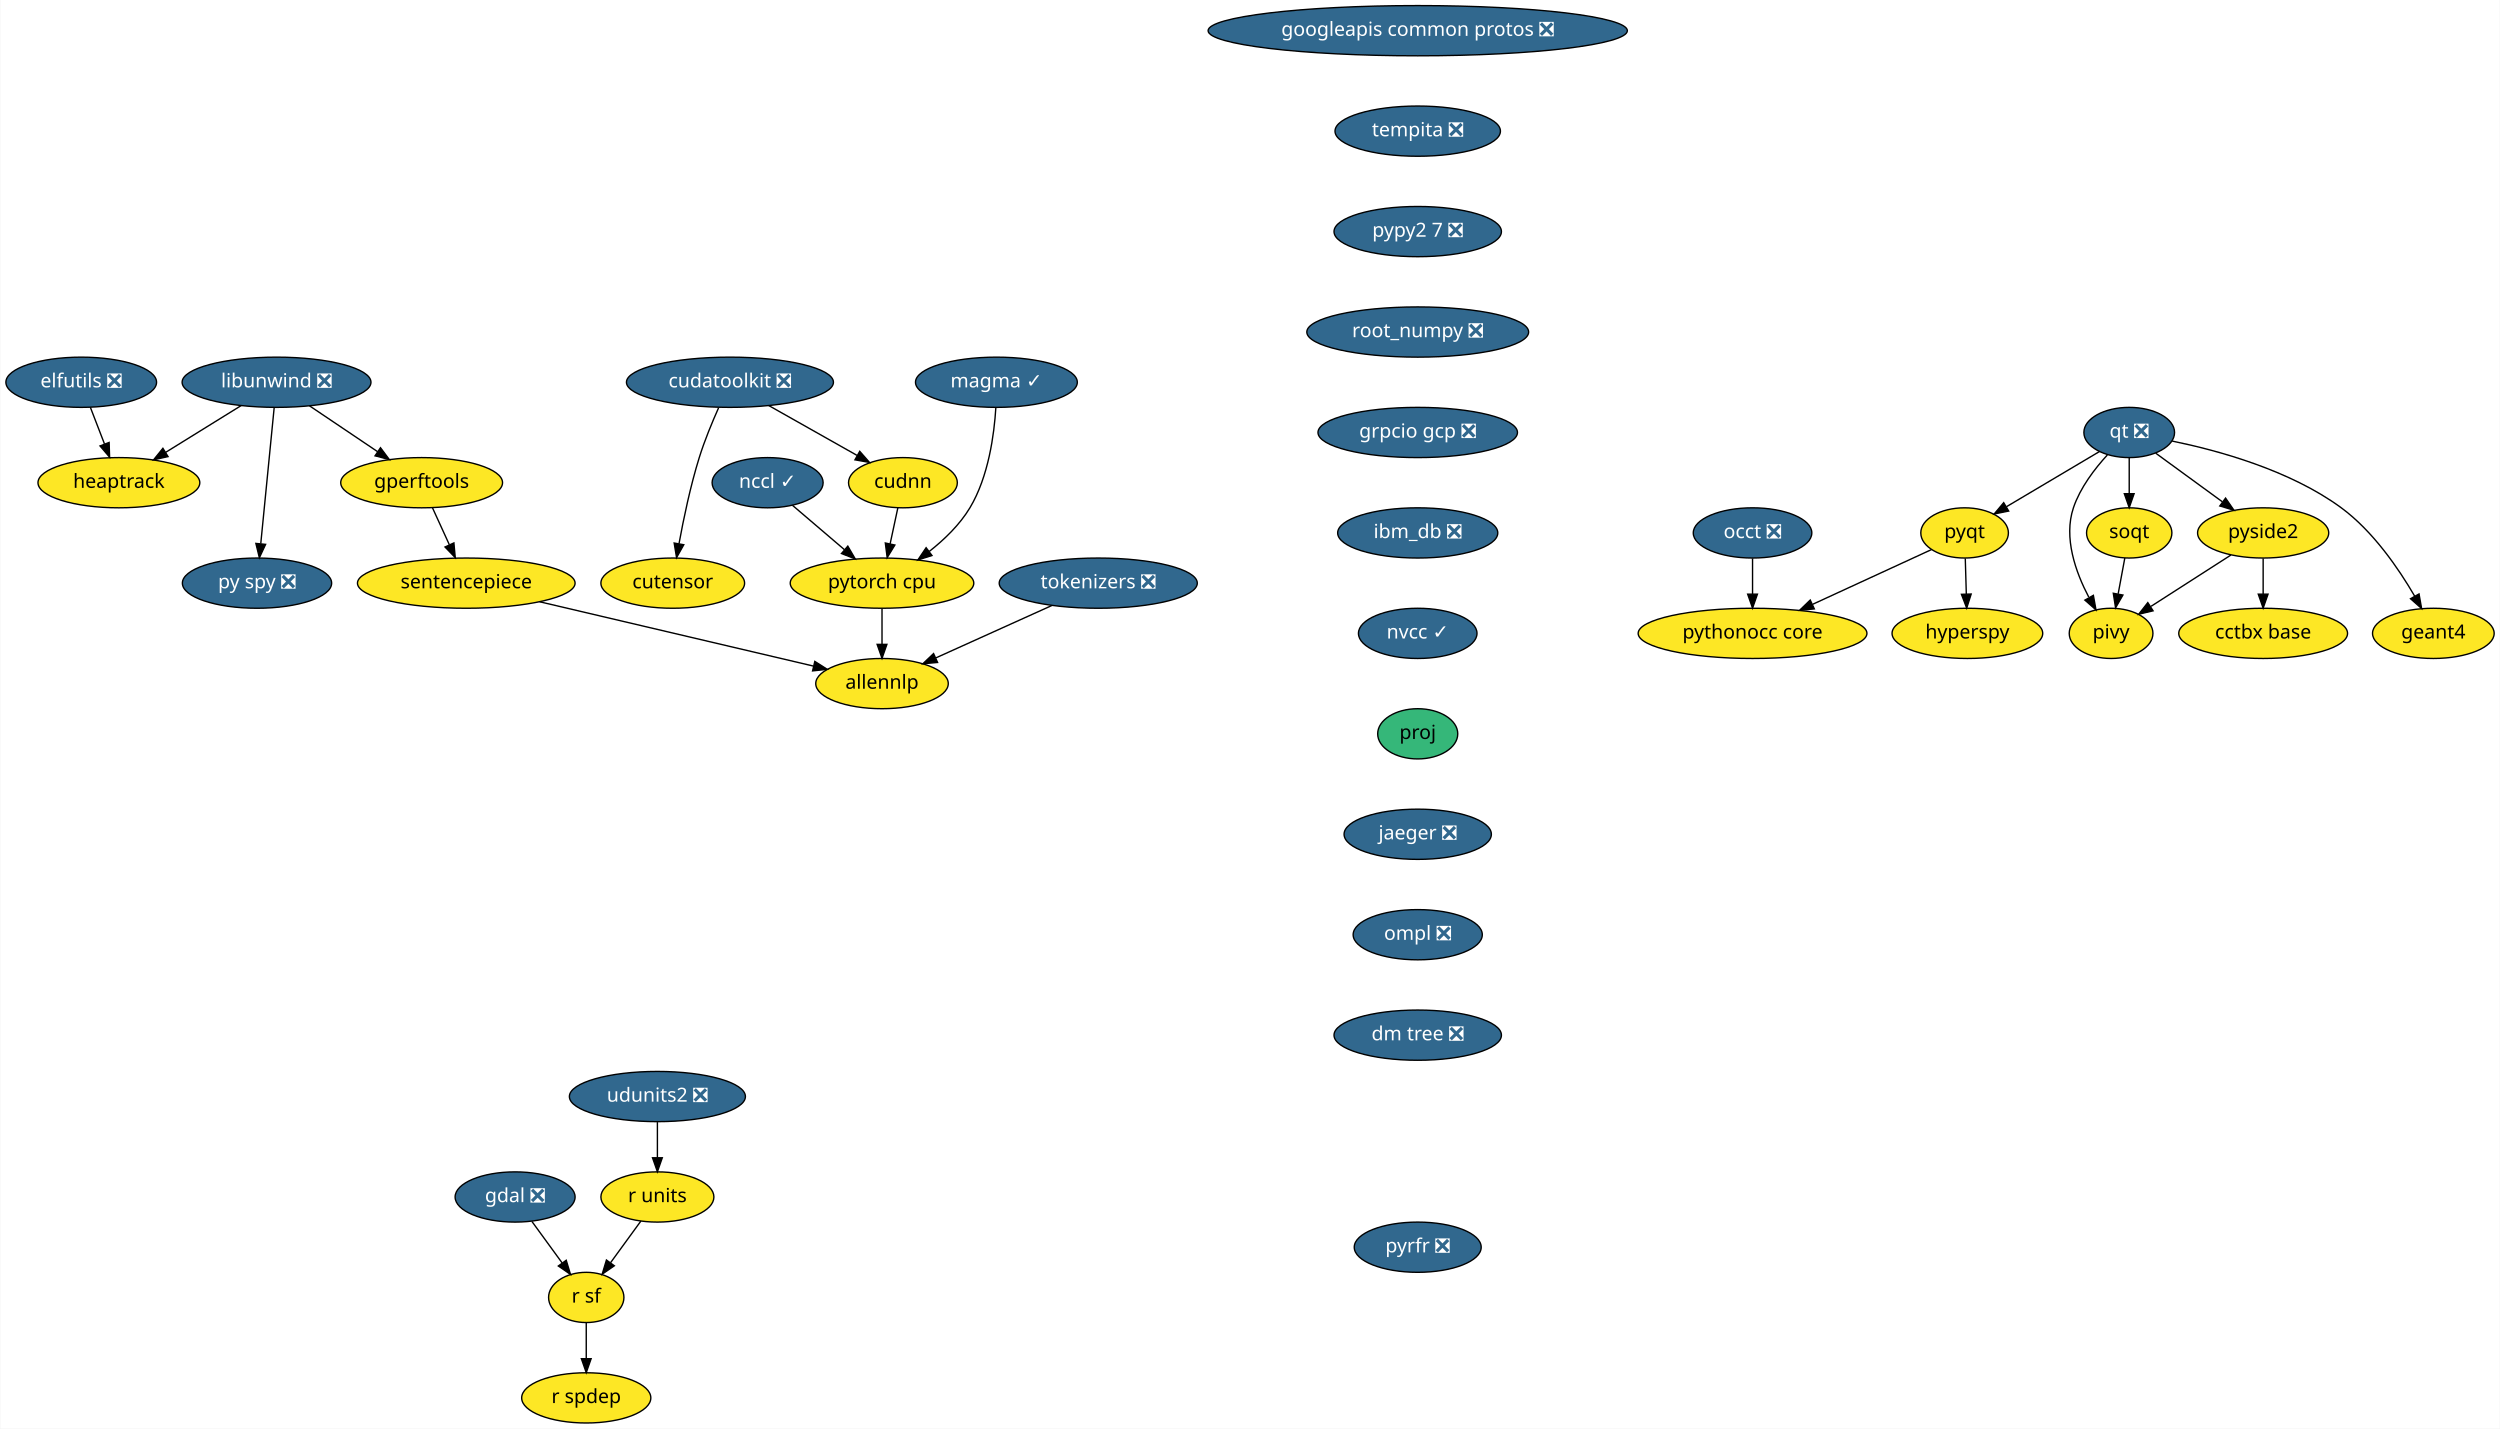
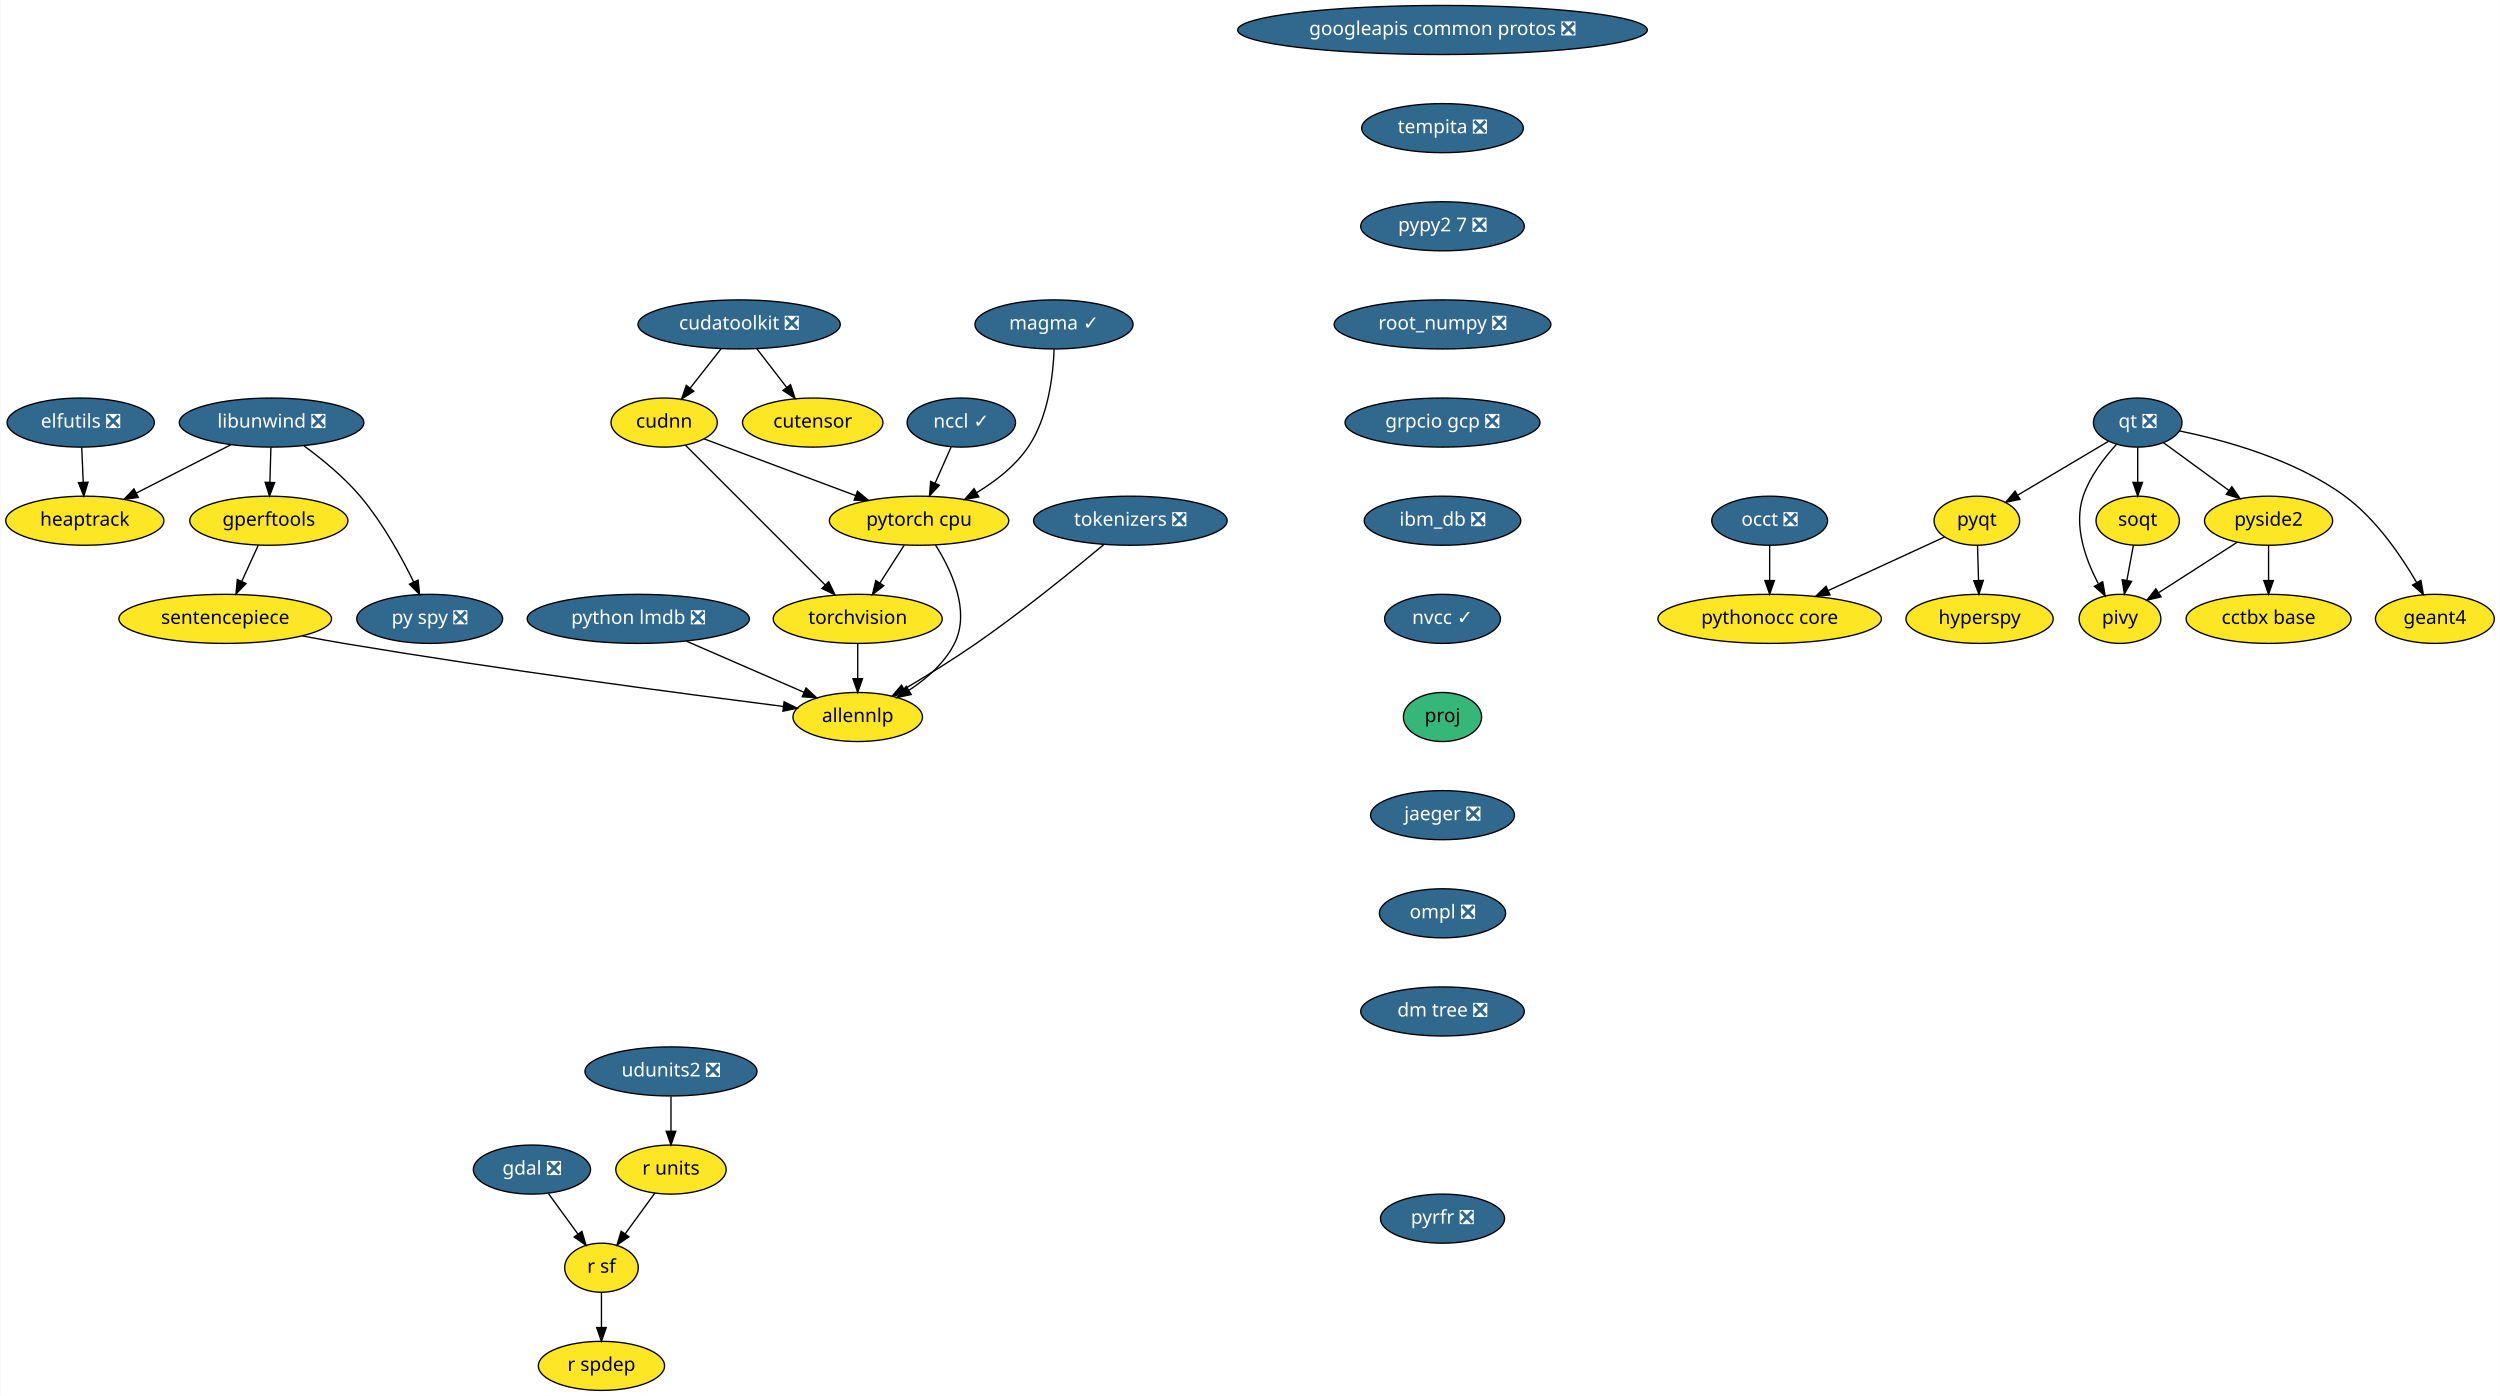
- <svg xmlns="http://www.w3.org/2000/svg" xmlns:xlink="http://www.w3.org/1999/xlink" width="1792pt" height="1024pt" viewBox="0.00 0.00 1791.55 1024.00">
+ <svg xmlns="http://www.w3.org/2000/svg" xmlns:xlink="http://www.w3.org/1999/xlink" width="1834pt" height="1024pt" viewBox="0.00 0.00 1833.55 1024.00">
  <g id="graph0" class="graph" transform="scale(1 1) rotate(0) translate(4 1020)">
-     <polygon fill="white" stroke="transparent" points="-4,4 -4,-1020 1787.55,-1020 1787.55,4 -4,4" />
+     <polygon fill="white" stroke="transparent" points="-4,4 -4,-1020 1829.55,-1020 1829.55,4 -4,4" />
    <g id="node1" class="node">
      <g id="a_node1">
        <a xlink:href="https://github.com/conda-forge/elfutils-feedstock/pull/20" xlink:title="elfutils ❎">
-           <ellipse fill="#31688e" stroke="black" cx="54" cy="-746" rx="54" ry="18" />
-           <text text-anchor="middle" x="54" y="-742.3" font-family="Times-Roman" font-size="14.00" fill="white">elfutils ❎</text>
+           <ellipse fill="#31688e" stroke="black" cx="55" cy="-710" rx="54" ry="18" />
+           <text text-anchor="middle" x="55" y="-706.3" font-family="Times-Roman" font-size="14.00" fill="white">elfutils ❎</text>
        </a>
      </g>
    </g>
    <g id="node2" class="node">
      <g id="a_node2">
        <a xlink:href="https://github.com/conda-forge/heaptrack-feedstock" xlink:title="heaptrack">
-           <ellipse fill="#fde725" stroke="black" cx="81" cy="-674" rx="58" ry="18" />
-           <text text-anchor="middle" x="81" y="-670.3" font-family="Times-Roman" font-size="14.00">heaptrack</text>
+           <ellipse fill="#fde725" stroke="black" cx="58" cy="-638" rx="58" ry="18" />
+           <text text-anchor="middle" x="58" y="-634.3" font-family="Times-Roman" font-size="14.00">heaptrack</text>
        </a>
      </g>
    </g>
    <g id="edge1" class="edge">
-       <path fill="none" stroke="black" d="M60.54,-728.05C63.57,-720.18 67.26,-710.62 70.67,-701.79" />
-       <polygon fill="black" stroke="black" points="74,-702.86 74.34,-692.28 67.47,-700.35 74,-702.86" />
+       <path fill="none" stroke="black" d="M55.74,-691.7C56.07,-683.98 56.47,-674.71 56.84,-666.11" />
+       <polygon fill="black" stroke="black" points="60.34,-666.25 57.27,-656.1 53.34,-665.95 60.34,-666.25" />
    </g>
    <g id="node3" class="node">
      <g id="a_node3">
        <a xlink:href="https://github.com/conda-forge/gdal-feedstock/pull/466" xlink:title="gdal ❎">
-           <ellipse fill="#31688e" stroke="black" cx="365" cy="-162" rx="43" ry="18" />
-           <text text-anchor="middle" x="365" y="-158.3" font-family="Times-Roman" font-size="14.00" fill="white">gdal ❎</text>
+           <ellipse fill="#31688e" stroke="black" cx="386" cy="-162" rx="43" ry="18" />
+           <text text-anchor="middle" x="386" y="-158.3" font-family="Times-Roman" font-size="14.00" fill="white">gdal ❎</text>
        </a>
      </g>
    </g>
    <g id="node4" class="node">
      <g id="a_node4">
        <a xlink:href="https://github.com/conda-forge/r-sf-feedstock" xlink:title="r sf">
-           <ellipse fill="#fde725" stroke="black" cx="416" cy="-90" rx="27" ry="18" />
-           <text text-anchor="middle" x="416" y="-86.3" font-family="Times-Roman" font-size="14.00">r sf</text>
+           <ellipse fill="#fde725" stroke="black" cx="437" cy="-90" rx="27" ry="18" />
+           <text text-anchor="middle" x="437" y="-86.3" font-family="Times-Roman" font-size="14.00">r sf</text>
        </a>
      </g>
    </g>
    <g id="edge2" class="edge">
-       <path fill="none" stroke="black" d="M377.09,-144.41C383.56,-135.53 391.64,-124.44 398.76,-114.67" />
-       <polygon fill="black" stroke="black" points="401.64,-116.65 404.7,-106.51 395.98,-112.53 401.64,-116.65" />
+       <path fill="none" stroke="black" d="M398.09,-144.41C404.56,-135.53 412.64,-124.44 419.76,-114.67" />
+       <polygon fill="black" stroke="black" points="422.64,-116.65 425.7,-106.51 416.98,-112.53 422.64,-116.65" />
    </g>
    <g id="node5" class="node">
      <g id="a_node5">
        <a xlink:href="https://github.com/conda-forge/r-spdep-feedstock" xlink:title="r spdep">
-           <ellipse fill="#fde725" stroke="black" cx="416" cy="-18" rx="46.29" ry="18" />
-           <text text-anchor="middle" x="416" y="-14.3" font-family="Times-Roman" font-size="14.00">r spdep</text>
+           <ellipse fill="#fde725" stroke="black" cx="437" cy="-18" rx="46.29" ry="18" />
+           <text text-anchor="middle" x="437" y="-14.3" font-family="Times-Roman" font-size="14.00">r spdep</text>
        </a>
      </g>
    </g>
    <g id="edge3" class="edge">
-       <path fill="none" stroke="black" d="M416,-71.7C416,-63.98 416,-54.71 416,-46.11" />
-       <polygon fill="black" stroke="black" points="419.5,-46.1 416,-36.1 412.5,-46.1 419.5,-46.1" />
+       <path fill="none" stroke="black" d="M437,-71.7C437,-63.98 437,-54.71 437,-46.11" />
+       <polygon fill="black" stroke="black" points="440.5,-46.1 437,-36.1 433.5,-46.1 440.5,-46.1" />
    </g>
    <g id="node6" class="node">
      <g id="a_node6">
        <a xlink:href="https://github.com/conda-forge/googleapis-common-protos-feedstock/pull/26" xlink:title="googleapis common protos ❎">
-           <ellipse fill="#31688e" stroke="black" cx="1012" cy="-998" rx="150.27" ry="18" />
-           <text text-anchor="middle" x="1012" y="-994.3" font-family="Times-Roman" font-size="14.00" fill="white">googleapis common protos ❎</text>
+           <ellipse fill="#31688e" stroke="black" cx="1054" cy="-998" rx="150.27" ry="18" />
+           <text text-anchor="middle" x="1054" y="-994.3" font-family="Times-Roman" font-size="14.00" fill="white">googleapis common protos ❎</text>
        </a>
      </g>
    </g>
    <g id="node7" class="node">
      <g id="a_node7">
        <a xlink:href="https://github.com/conda-forge/tempita-feedstock/pull/17" xlink:title="tempita ❎">
-           <ellipse fill="#31688e" stroke="black" cx="1012" cy="-926" rx="59.29" ry="18" />
-           <text text-anchor="middle" x="1012" y="-922.3" font-family="Times-Roman" font-size="14.00" fill="white">tempita ❎</text>
-         </a>
-       </g>
-     </g>
-     <g id="node22" class="node">
-       <g id="a_node22">
+           <ellipse fill="#31688e" stroke="black" cx="1054" cy="-926" rx="59.29" ry="18" />
+           <text text-anchor="middle" x="1054" y="-922.3" font-family="Times-Roman" font-size="14.00" fill="white">tempita ❎</text>
+         </a>
+       </g>
+     </g>
+     <g id="node24" class="node">
+       <g id="a_node24">
        <a xlink:href="https://github.com/conda-forge/pypy2.7-feedstock/pull/3" xlink:title="pypy2 7 ❎">
-           <ellipse fill="#31688e" stroke="black" cx="1012" cy="-854" rx="60" ry="18" />
-           <text text-anchor="middle" x="1012" y="-850.3" font-family="Times-Roman" font-size="14.00" fill="white">pypy2 7 ❎</text>
+           <ellipse fill="#31688e" stroke="black" cx="1054" cy="-854" rx="60" ry="18" />
+           <text text-anchor="middle" x="1054" y="-850.3" font-family="Times-Roman" font-size="14.00" fill="white">pypy2 7 ❎</text>
        </a>
      </g>
    </g>
    <g id="node8" class="node">
      <g id="a_node8">
        <a xlink:href="https://github.com/conda-forge/hyperspy-feedstock" xlink:title="hyperspy">
-           <ellipse fill="#fde725" stroke="black" cx="1406" cy="-566" rx="54" ry="18" />
-           <text text-anchor="middle" x="1406" y="-562.3" font-family="Times-Roman" font-size="14.00">hyperspy</text>
+           <ellipse fill="#fde725" stroke="black" cx="1448" cy="-566" rx="54" ry="18" />
+           <text text-anchor="middle" x="1448" y="-562.3" font-family="Times-Roman" font-size="14.00">hyperspy</text>
        </a>
      </g>
    </g>
    <g id="node9" class="node">
      <g id="a_node9">
        <a xlink:href="https://github.com/conda-forge/libunwind-feedstock/pull/14" xlink:title="libunwind ❎">
-           <ellipse fill="#31688e" stroke="black" cx="194" cy="-746" rx="67.69" ry="18" />
-           <text text-anchor="middle" x="194" y="-742.3" font-family="Times-Roman" font-size="14.00" fill="white">libunwind ❎</text>
+           <ellipse fill="#31688e" stroke="black" cx="195" cy="-710" rx="67.69" ry="18" />
+           <text text-anchor="middle" x="195" y="-706.3" font-family="Times-Roman" font-size="14.00" fill="white">libunwind ❎</text>
        </a>
      </g>
    </g>
    <g id="edge5" class="edge">
-       <path fill="none" stroke="black" d="M168.64,-729.29C152.68,-719.4 131.9,-706.53 114.58,-695.8" />
-       <polygon fill="black" stroke="black" points="116.23,-692.71 105.89,-690.42 112.54,-698.66 116.23,-692.71" />
+       <path fill="none" stroke="black" d="M165.27,-693.81C144.89,-683.4 117.68,-669.49 95.76,-658.29" />
+       <polygon fill="black" stroke="black" points="97.23,-655.11 86.73,-653.68 94.04,-661.35 97.23,-655.11" />
    </g>
    <g id="node10" class="node">
      <g id="a_node10">
        <a xlink:href="https://github.com/conda-forge/gperftools-feedstock" xlink:title="gperftools">
-           <ellipse fill="#fde725" stroke="black" cx="298" cy="-674" rx="58" ry="18" />
-           <text text-anchor="middle" x="298" y="-670.3" font-family="Times-Roman" font-size="14.00">gperftools</text>
+           <ellipse fill="#fde725" stroke="black" cx="193" cy="-638" rx="58" ry="18" />
+           <text text-anchor="middle" x="193" y="-634.3" font-family="Times-Roman" font-size="14.00">gperftools</text>
        </a>
      </g>
    </g>
    <g id="edge6" class="edge">
-       <path fill="none" stroke="black" d="M217.6,-729.12C232.06,-719.38 250.75,-706.8 266.47,-696.22" />
-       <polygon fill="black" stroke="black" points="268.51,-699.07 274.85,-690.58 264.6,-693.26 268.51,-699.07" />
+       <path fill="none" stroke="black" d="M194.51,-691.7C194.29,-683.98 194.02,-674.71 193.77,-666.11" />
+       <polygon fill="black" stroke="black" points="197.27,-666 193.49,-656.1 190.28,-666.2 197.27,-666" />
    </g>
    <g id="node11" class="node">
      <g id="a_node11">
        <a xlink:href="https://github.com/conda-forge/py-spy-feedstock/pull/11" xlink:title="py spy ❎">
-           <ellipse fill="#31688e" stroke="black" cx="180" cy="-602" rx="53.5" ry="18" />
-           <text text-anchor="middle" x="180" y="-598.3" font-family="Times-Roman" font-size="14.00" fill="white">py spy ❎</text>
+           <ellipse fill="#31688e" stroke="black" cx="311" cy="-566" rx="53.5" ry="18" />
+           <text text-anchor="middle" x="311" y="-562.3" font-family="Times-Roman" font-size="14.00" fill="white">py spy ❎</text>
        </a>
      </g>
    </g>
    <g id="edge7" class="edge">
-       <path fill="none" stroke="black" d="M192.31,-727.87C189.93,-703.67 185.54,-659.21 182.7,-630.39" />
-       <polygon fill="black" stroke="black" points="186.16,-629.8 181.69,-620.19 179.19,-630.48 186.16,-629.8" />
+       <path fill="none" stroke="black" d="M218.77,-692.93C231.95,-683.25 248.04,-670.1 260,-656 276.29,-636.8 290.14,-611.67 299.28,-593.01" />
+       <polygon fill="black" stroke="black" points="302.47,-594.44 303.61,-583.91 296.15,-591.43 302.47,-594.44" />
    </g>
    <g id="node12" class="node">
      <g id="a_node12">
        <a xlink:href="https://github.com/conda-forge/sentencepiece-feedstock" xlink:title="sentencepiece">
-           <ellipse fill="#fde725" stroke="black" cx="330" cy="-602" rx="78" ry="18" />
-           <text text-anchor="middle" x="330" y="-598.3" font-family="Times-Roman" font-size="14.00">sentencepiece</text>
+           <ellipse fill="#fde725" stroke="black" cx="161" cy="-566" rx="78" ry="18" />
+           <text text-anchor="middle" x="161" y="-562.3" font-family="Times-Roman" font-size="14.00">sentencepiece</text>
        </a>
      </g>
    </g>
    <g id="edge8" class="edge">
-       <path fill="none" stroke="black" d="M305.75,-656.05C309.39,-648.09 313.81,-638.41 317.88,-629.51" />
-       <polygon fill="black" stroke="black" points="321.13,-630.83 322.1,-620.28 314.76,-627.91 321.13,-630.83" />
-     </g>
-     <g id="node26" class="node">
-       <g id="a_node26">
+       <path fill="none" stroke="black" d="M185.25,-620.05C181.61,-612.09 177.19,-602.41 173.12,-593.51" />
+       <polygon fill="black" stroke="black" points="176.24,-591.91 168.9,-584.28 169.87,-594.83 176.24,-591.91" />
+     </g>
+     <g id="node16" class="node">
+       <g id="a_node16">
        <a xlink:href="https://github.com/conda-forge/allennlp-feedstock" xlink:title="allennlp">
-           <ellipse fill="#fde725" stroke="black" cx="628" cy="-530" rx="47.5" ry="18" />
-           <text text-anchor="middle" x="628" y="-526.3" font-family="Times-Roman" font-size="14.00">allennlp</text>
-         </a>
-       </g>
-     </g>
-     <g id="edge24" class="edge">
-       <path fill="none" stroke="black" d="M382.59,-588.65C438,-575.63 524.59,-555.29 578.72,-542.58" />
-       <polygon fill="black" stroke="black" points="579.83,-545.91 588.76,-540.22 578.23,-539.1 579.83,-545.91" />
+           <ellipse fill="#fde725" stroke="black" cx="625" cy="-494" rx="47.5" ry="18" />
+           <text text-anchor="middle" x="625" y="-490.3" font-family="Times-Roman" font-size="14.00">allennlp</text>
+         </a>
+       </g>
+     </g>
+     <g id="edge26" class="edge">
+       <path fill="none" stroke="black" d="M217.55,-553.5C227.67,-551.57 238.13,-549.66 248,-548 362.39,-528.8 497.12,-511.01 570.54,-501.73" />
+       <polygon fill="black" stroke="black" points="571,-505.2 580.48,-500.48 570.13,-498.25 571,-505.2" />
    </g>
    <g id="node13" class="node">
      <g id="a_node13">
        <a xlink:href="https://github.com/conda-forge/pyqt-feedstock" xlink:title="pyqt">
-           <ellipse fill="#fde725" stroke="black" cx="1404" cy="-638" rx="31.4" ry="18" />
-           <text text-anchor="middle" x="1404" y="-634.3" font-family="Times-Roman" font-size="14.00">pyqt</text>
+           <ellipse fill="#fde725" stroke="black" cx="1446" cy="-638" rx="31.4" ry="18" />
+           <text text-anchor="middle" x="1446" y="-634.3" font-family="Times-Roman" font-size="14.00">pyqt</text>
        </a>
      </g>
    </g>
    <g id="edge9" class="edge">
-       <path fill="none" stroke="black" d="M1404.49,-619.7C1404.71,-611.98 1404.98,-602.71 1405.23,-594.11" />
-       <polygon fill="black" stroke="black" points="1408.72,-594.2 1405.51,-584.1 1401.73,-594 1408.72,-594.2" />
+       <path fill="none" stroke="black" d="M1446.49,-619.7C1446.71,-611.98 1446.98,-602.71 1447.23,-594.11" />
+       <polygon fill="black" stroke="black" points="1450.72,-594.2 1447.51,-584.1 1443.73,-594 1450.72,-594.2" />
    </g>
    <g id="node14" class="node">
      <g id="a_node14">
        <a xlink:href="https://github.com/conda-forge/pythonocc-core-feedstock" xlink:title="pythonocc core">
-           <ellipse fill="#fde725" stroke="black" cx="1252" cy="-566" rx="82" ry="18" />
-           <text text-anchor="middle" x="1252" y="-562.3" font-family="Times-Roman" font-size="14.00">pythonocc core</text>
+           <ellipse fill="#fde725" stroke="black" cx="1294" cy="-566" rx="82" ry="18" />
+           <text text-anchor="middle" x="1294" y="-562.3" font-family="Times-Roman" font-size="14.00">pythonocc core</text>
        </a>
      </g>
    </g>
    <g id="edge10" class="edge">
-       <path fill="none" stroke="black" d="M1380.25,-626.06C1357.54,-615.61 1322.78,-599.6 1295.17,-586.88" />
-       <polygon fill="black" stroke="black" points="1296.28,-583.54 1285.73,-582.54 1293.35,-589.9 1296.28,-583.54" />
+       <path fill="none" stroke="black" d="M1422.25,-626.06C1399.54,-615.61 1364.78,-599.6 1337.17,-586.88" />
+       <polygon fill="black" stroke="black" points="1338.28,-583.54 1327.73,-582.54 1335.35,-589.9 1338.28,-583.54" />
    </g>
    <g id="node15" class="node">
      <g id="a_node15">
-         <a xlink:href="https://github.com/conda-forge/qt-feedstock/pull/184" xlink:title="qt ❎">
-           <ellipse fill="#31688e" stroke="black" cx="1522" cy="-710" rx="32.5" ry="18" />
-           <text text-anchor="middle" x="1522" y="-706.3" font-family="Times-Roman" font-size="14.00" fill="white">qt ❎</text>
+         <a xlink:href="https://github.com/conda-forge/python-lmdb-feedstock/pull/20" xlink:title="python lmdb ❎">
+           <ellipse fill="#31688e" stroke="black" cx="464" cy="-566" rx="81.49" ry="18" />
+           <text text-anchor="middle" x="464" y="-562.3" font-family="Times-Roman" font-size="14.00" fill="white">python lmdb ❎</text>
        </a>
      </g>
    </g>
    <g id="edge11" class="edge">
-       <path fill="none" stroke="black" d="M1500.63,-696.32C1482,-685.27 1454.78,-669.13 1433.98,-656.78" />
-       <polygon fill="black" stroke="black" points="1435.6,-653.67 1425.21,-651.58 1432.02,-659.69 1435.6,-653.67" />
-     </g>
-     <g id="node16" class="node">
-       <g id="a_node16">
-         <a xlink:href="https://github.com/conda-forge/pivy-feedstock" xlink:title="pivy">
-           <ellipse fill="#fde725" stroke="black" cx="1509" cy="-566" rx="30" ry="18" />
-           <text text-anchor="middle" x="1509" y="-562.3" font-family="Times-Roman" font-size="14.00">pivy</text>
-         </a>
-       </g>
-     </g>
-     <g id="edge12" class="edge">
-       <path fill="none" stroke="black" d="M1506.34,-693.9C1497.32,-684.07 1486.83,-670.43 1482,-656 1474.82,-634.56 1483.58,-609.94 1492.98,-592.03" />
-       <polygon fill="black" stroke="black" points="1496.3,-593.27 1498.18,-582.84 1490.21,-589.83 1496.3,-593.27" />
+       <path fill="none" stroke="black" d="M499.33,-549.64C524.81,-538.56 559.2,-523.61 585.57,-512.14" />
+       <polygon fill="black" stroke="black" points="587.11,-515.29 594.89,-508.09 584.32,-508.87 587.11,-515.29" />
    </g>
    <g id="node17" class="node">
      <g id="a_node17">
-         <a xlink:href="https://github.com/conda-forge/pyside2-feedstock" xlink:title="pyside2">
-           <ellipse fill="#fde725" stroke="black" cx="1618" cy="-638" rx="47" ry="18" />
-           <text text-anchor="middle" x="1618" y="-634.3" font-family="Times-Roman" font-size="14.00">pyside2</text>
-         </a>
-       </g>
-     </g>
-     <g id="edge13" class="edge">
-       <path fill="none" stroke="black" d="M1540.97,-695.17C1554.61,-685.22 1573.28,-671.61 1588.81,-660.28" />
-       <polygon fill="black" stroke="black" points="1591.06,-662.98 1597.07,-654.26 1586.93,-657.32 1591.06,-662.98" />
+         <a xlink:href="https://github.com/conda-forge/qt-feedstock/pull/184" xlink:title="qt ❎">
+           <ellipse fill="#31688e" stroke="black" cx="1564" cy="-710" rx="32.5" ry="18" />
+           <text text-anchor="middle" x="1564" y="-706.3" font-family="Times-Roman" font-size="14.00" fill="white">qt ❎</text>
+         </a>
+       </g>
+     </g>
+     <g id="edge12" class="edge">
+       <path fill="none" stroke="black" d="M1542.63,-696.32C1524,-685.27 1496.78,-669.13 1475.98,-656.78" />
+       <polygon fill="black" stroke="black" points="1477.6,-653.67 1467.21,-651.58 1474.02,-659.69 1477.6,-653.67" />
    </g>
    <g id="node18" class="node">
      <g id="a_node18">
-         <a xlink:href="https://github.com/conda-forge/soqt-feedstock" xlink:title="soqt">
-           <ellipse fill="#fde725" stroke="black" cx="1522" cy="-638" rx="30.59" ry="18" />
-           <text text-anchor="middle" x="1522" y="-634.3" font-family="Times-Roman" font-size="14.00">soqt</text>
-         </a>
-       </g>
-     </g>
-     <g id="edge14" class="edge">
-       <path fill="none" stroke="black" d="M1522,-691.7C1522,-683.98 1522,-674.71 1522,-666.11" />
-       <polygon fill="black" stroke="black" points="1525.5,-666.1 1522,-656.1 1518.5,-666.1 1525.5,-666.1" />
+         <a xlink:href="https://github.com/conda-forge/pivy-feedstock" xlink:title="pivy">
+           <ellipse fill="#fde725" stroke="black" cx="1551" cy="-566" rx="30" ry="18" />
+           <text text-anchor="middle" x="1551" y="-562.3" font-family="Times-Roman" font-size="14.00">pivy</text>
+         </a>
+       </g>
+     </g>
+     <g id="edge13" class="edge">
+       <path fill="none" stroke="black" d="M1548.34,-693.9C1539.32,-684.07 1528.83,-670.43 1524,-656 1516.82,-634.56 1525.58,-609.94 1534.98,-592.03" />
+       <polygon fill="black" stroke="black" points="1538.3,-593.27 1540.18,-582.84 1532.21,-589.83 1538.3,-593.27" />
    </g>
    <g id="node19" class="node">
      <g id="a_node19">
-         <a xlink:href="https://github.com/conda-forge/geant4-feedstock" xlink:title="geant4">
-           <ellipse fill="#fde725" stroke="black" cx="1740" cy="-566" rx="43.59" ry="18" />
-           <text text-anchor="middle" x="1740" y="-562.3" font-family="Times-Roman" font-size="14.00">geant4</text>
-         </a>
-       </g>
-     </g>
-     <g id="edge15" class="edge">
-       <path fill="none" stroke="black" d="M1552.78,-703.84C1585.4,-697.18 1637.19,-683.07 1674,-656 1696.74,-639.27 1715.1,-612.48 1726.63,-592.65" />
-       <polygon fill="black" stroke="black" points="1729.74,-594.26 1731.58,-583.82 1723.63,-590.83 1729.74,-594.26" />
-     </g>
-     <g id="edge16" class="edge">
-       <path fill="none" stroke="black" d="M1594.88,-622.15C1578.17,-611.42 1555.49,-596.86 1537.64,-585.39" />
-       <polygon fill="black" stroke="black" points="1539.1,-582.17 1528.79,-579.71 1535.32,-588.06 1539.1,-582.17" />
+         <a xlink:href="https://github.com/conda-forge/pyside2-feedstock" xlink:title="pyside2">
+           <ellipse fill="#fde725" stroke="black" cx="1660" cy="-638" rx="47" ry="18" />
+           <text text-anchor="middle" x="1660" y="-634.3" font-family="Times-Roman" font-size="14.00">pyside2</text>
+         </a>
+       </g>
+     </g>
+     <g id="edge14" class="edge">
+       <path fill="none" stroke="black" d="M1582.97,-695.17C1596.61,-685.22 1615.28,-671.61 1630.81,-660.28" />
+       <polygon fill="black" stroke="black" points="1633.06,-662.98 1639.07,-654.26 1628.93,-657.32 1633.06,-662.98" />
    </g>
    <g id="node20" class="node">
      <g id="a_node20">
-         <a xlink:href="https://github.com/conda-forge/cctbx-base-feedstock" xlink:title="cctbx base">
-           <ellipse fill="#fde725" stroke="black" cx="1618" cy="-566" rx="60.5" ry="18" />
-           <text text-anchor="middle" x="1618" y="-562.3" font-family="Times-Roman" font-size="14.00">cctbx base</text>
-         </a>
-       </g>
-     </g>
-     <g id="edge17" class="edge">
-       <path fill="none" stroke="black" d="M1618,-619.7C1618,-611.98 1618,-602.71 1618,-594.11" />
-       <polygon fill="black" stroke="black" points="1621.5,-594.1 1618,-584.1 1614.5,-594.1 1621.5,-594.1" />
-     </g>
-     <g id="edge18" class="edge">
-       <path fill="none" stroke="black" d="M1518.85,-620.05C1517.42,-612.35 1515.69,-603.03 1514.08,-594.36" />
-       <polygon fill="black" stroke="black" points="1517.48,-593.47 1512.21,-584.28 1510.59,-594.75 1517.48,-593.47" />
+         <a xlink:href="https://github.com/conda-forge/soqt-feedstock" xlink:title="soqt">
+           <ellipse fill="#fde725" stroke="black" cx="1564" cy="-638" rx="30.59" ry="18" />
+           <text text-anchor="middle" x="1564" y="-634.3" font-family="Times-Roman" font-size="14.00">soqt</text>
+         </a>
+       </g>
+     </g>
+     <g id="edge15" class="edge">
+       <path fill="none" stroke="black" d="M1564,-691.7C1564,-683.98 1564,-674.71 1564,-666.11" />
+       <polygon fill="black" stroke="black" points="1567.5,-666.1 1564,-656.1 1560.5,-666.1 1567.5,-666.1" />
    </g>
    <g id="node21" class="node">
      <g id="a_node21">
-         <a xlink:href="https://github.com/conda-forge/r-units-feedstock" xlink:title="r units">
-           <ellipse fill="#fde725" stroke="black" cx="467" cy="-162" rx="40.5" ry="18" />
-           <text text-anchor="middle" x="467" y="-158.3" font-family="Times-Roman" font-size="14.00">r units</text>
-         </a>
-       </g>
+         <a xlink:href="https://github.com/conda-forge/geant4-feedstock" xlink:title="geant4">
+           <ellipse fill="#fde725" stroke="black" cx="1782" cy="-566" rx="43.59" ry="18" />
+           <text text-anchor="middle" x="1782" y="-562.3" font-family="Times-Roman" font-size="14.00">geant4</text>
+         </a>
+       </g>
+     </g>
+     <g id="edge16" class="edge">
+       <path fill="none" stroke="black" d="M1594.78,-703.84C1627.4,-697.18 1679.19,-683.07 1716,-656 1738.74,-639.27 1757.1,-612.48 1768.63,-592.65" />
+       <polygon fill="black" stroke="black" points="1771.74,-594.26 1773.58,-583.82 1765.63,-590.83 1771.74,-594.26" />
+     </g>
+     <g id="edge17" class="edge">
+       <path fill="none" stroke="black" d="M1636.88,-622.15C1620.17,-611.42 1597.49,-596.86 1579.64,-585.39" />
+       <polygon fill="black" stroke="black" points="1581.1,-582.17 1570.79,-579.71 1577.32,-588.06 1581.1,-582.17" />
+     </g>
+     <g id="node22" class="node">
+       <g id="a_node22">
+         <a xlink:href="https://github.com/conda-forge/cctbx-base-feedstock" xlink:title="cctbx base">
+           <ellipse fill="#fde725" stroke="black" cx="1660" cy="-566" rx="60.5" ry="18" />
+           <text text-anchor="middle" x="1660" y="-562.3" font-family="Times-Roman" font-size="14.00">cctbx base</text>
+         </a>
+       </g>
+     </g>
+     <g id="edge18" class="edge">
+       <path fill="none" stroke="black" d="M1660,-619.7C1660,-611.98 1660,-602.71 1660,-594.11" />
+       <polygon fill="black" stroke="black" points="1663.5,-594.1 1660,-584.1 1656.5,-594.1 1663.5,-594.1" />
    </g>
    <g id="edge19" class="edge">
-       <path fill="none" stroke="black" d="M455.17,-144.76C448.71,-135.89 440.58,-124.74 433.41,-114.89" />
-       <polygon fill="black" stroke="black" points="436.13,-112.69 427.41,-106.67 430.47,-116.81 436.13,-112.69" />
-     </g>
-     <g id="node24" class="node">
-       <g id="a_node24">
-         <a xlink:href="https://github.com/conda-forge/root_numpy-feedstock/pull/19" xlink:title="root_numpy ❎">
-           <ellipse fill="#31688e" stroke="black" cx="1012" cy="-782" rx="79.5" ry="18" />
-           <text text-anchor="middle" x="1012" y="-778.3" font-family="Times-Roman" font-size="14.00" fill="white">root_numpy ❎</text>
-         </a>
-       </g>
+       <path fill="none" stroke="black" d="M1560.85,-620.05C1559.42,-612.35 1557.69,-603.03 1556.08,-594.36" />
+       <polygon fill="black" stroke="black" points="1559.48,-593.47 1554.21,-584.28 1552.59,-594.75 1559.48,-593.47" />
    </g>
    <g id="node23" class="node">
      <g id="a_node23">
-         <a xlink:href="https://github.com/conda-forge/udunits2-feedstock/pull/39" xlink:title="udunits2 ❎">
-           <ellipse fill="#31688e" stroke="black" cx="467" cy="-234" rx="63.09" ry="18" />
-           <text text-anchor="middle" x="467" y="-230.3" font-family="Times-Roman" font-size="14.00" fill="white">udunits2 ❎</text>
-         </a>
-       </g>
-     </g>
-     <g id="edge21" class="edge">
-       <path fill="none" stroke="black" d="M467,-215.7C467,-207.98 467,-198.71 467,-190.11" />
-       <polygon fill="black" stroke="black" points="470.5,-190.1 467,-180.1 463.5,-190.1 470.5,-190.1" />
+         <a xlink:href="https://github.com/conda-forge/r-units-feedstock" xlink:title="r units">
+           <ellipse fill="#fde725" stroke="black" cx="488" cy="-162" rx="40.5" ry="18" />
+           <text text-anchor="middle" x="488" y="-158.3" font-family="Times-Roman" font-size="14.00">r units</text>
+         </a>
+       </g>
+     </g>
+     <g id="edge20" class="edge">
+       <path fill="none" stroke="black" d="M476.17,-144.76C469.71,-135.89 461.58,-124.74 454.41,-114.89" />
+       <polygon fill="black" stroke="black" points="457.13,-112.69 448.41,-106.67 451.47,-116.81 457.13,-112.69" />
    </g>
    <g id="node27" class="node">
      <g id="a_node27">
-         <a xlink:href="https://github.com/conda-forge/grpcio-gcp-feedstock/pull/9" xlink:title="grpcio gcp ❎">
-           <ellipse fill="#31688e" stroke="black" cx="1012" cy="-710" rx="71.5" ry="18" />
-           <text text-anchor="middle" x="1012" y="-706.3" font-family="Times-Roman" font-size="14.00" fill="white">grpcio gcp ❎</text>
+         <a xlink:href="https://github.com/conda-forge/root_numpy-feedstock/pull/19" xlink:title="root_numpy ❎">
+           <ellipse fill="#31688e" stroke="black" cx="1054" cy="-782" rx="79.5" ry="18" />
+           <text text-anchor="middle" x="1054" y="-778.3" font-family="Times-Roman" font-size="14.00" fill="white">root_numpy ❎</text>
        </a>
      </g>
    </g>
    <g id="node25" class="node">
      <g id="a_node25">
-         <a xlink:href="https://github.com/conda-forge/occt-feedstock/pull/59" xlink:title="occt ❎">
-           <ellipse fill="#31688e" stroke="black" cx="1252" cy="-638" rx="42.49" ry="18" />
-           <text text-anchor="middle" x="1252" y="-634.3" font-family="Times-Roman" font-size="14.00" fill="white">occt ❎</text>
+         <a xlink:href="https://github.com/conda-forge/torchvision-feedstock" xlink:title="torchvision">
+           <ellipse fill="#fde725" stroke="black" cx="625" cy="-566" rx="61.99" ry="18" />
+           <text text-anchor="middle" x="625" y="-562.3" font-family="Times-Roman" font-size="14.00">torchvision</text>
+         </a>
+       </g>
+     </g>
+     <g id="edge22" class="edge">
+       <path fill="none" stroke="black" d="M625,-547.7C625,-539.98 625,-530.71 625,-522.11" />
+       <polygon fill="black" stroke="black" points="628.5,-522.1 625,-512.1 621.5,-522.1 628.5,-522.1" />
+     </g>
+     <g id="node26" class="node">
+       <g id="a_node26">
+         <a xlink:href="https://github.com/conda-forge/udunits2-feedstock/pull/39" xlink:title="udunits2 ❎">
+           <ellipse fill="#31688e" stroke="black" cx="488" cy="-234" rx="63.09" ry="18" />
+           <text text-anchor="middle" x="488" y="-230.3" font-family="Times-Roman" font-size="14.00" fill="white">udunits2 ❎</text>
        </a>
      </g>
    </g>
    <g id="edge23" class="edge">
-       <path fill="none" stroke="black" d="M1252,-619.7C1252,-611.98 1252,-602.71 1252,-594.11" />
-       <polygon fill="black" stroke="black" points="1255.5,-594.1 1252,-584.1 1248.5,-594.1 1255.5,-594.1" />
+       <path fill="none" stroke="black" d="M488,-215.7C488,-207.98 488,-198.71 488,-190.11" />
+       <polygon fill="black" stroke="black" points="491.5,-190.1 488,-180.1 484.5,-190.1 491.5,-190.1" />
    </g>
    <g id="node29" class="node">
      <g id="a_node29">
-         <a xlink:href="https://github.com/conda-forge/ibm_db-feedstock/pull/27" xlink:title="ibm_db ❎">
-           <ellipse fill="#31688e" stroke="black" cx="1012" cy="-638" rx="57.39" ry="18" />
-           <text text-anchor="middle" x="1012" y="-634.3" font-family="Times-Roman" font-size="14.00" fill="white">ibm_db ❎</text>
+         <a xlink:href="https://github.com/conda-forge/grpcio-gcp-feedstock/pull/9" xlink:title="grpcio gcp ❎">
+           <ellipse fill="#31688e" stroke="black" cx="1054" cy="-710" rx="71.5" ry="18" />
+           <text text-anchor="middle" x="1054" y="-706.3" font-family="Times-Roman" font-size="14.00" fill="white">grpcio gcp ❎</text>
        </a>
      </g>
    </g>
    <g id="node28" class="node">
      <g id="a_node28">
-         <a xlink:href="https://github.com/conda-forge/pytorch-cpu-feedstock" xlink:title="pytorch cpu">
-           <ellipse fill="#fde725" stroke="black" cx="628" cy="-602" rx="65.79" ry="18" />
-           <text text-anchor="middle" x="628" y="-598.3" font-family="Times-Roman" font-size="14.00">pytorch cpu</text>
-         </a>
-       </g>
-     </g>
-     <g id="edge26" class="edge">
-       <path fill="none" stroke="black" d="M628,-583.7C628,-575.98 628,-566.71 628,-558.11" />
-       <polygon fill="black" stroke="black" points="631.5,-558.1 628,-548.1 624.5,-558.1 631.5,-558.1" />
+         <a xlink:href="https://github.com/conda-forge/occt-feedstock/pull/59" xlink:title="occt ❎">
+           <ellipse fill="#31688e" stroke="black" cx="1294" cy="-638" rx="42.49" ry="18" />
+           <text text-anchor="middle" x="1294" y="-634.3" font-family="Times-Roman" font-size="14.00" fill="white">occt ❎</text>
+         </a>
+       </g>
+     </g>
+     <g id="edge25" class="edge">
+       <path fill="none" stroke="black" d="M1294,-619.7C1294,-611.98 1294,-602.71 1294,-594.11" />
+       <polygon fill="black" stroke="black" points="1297.5,-594.1 1294,-584.1 1290.5,-594.1 1297.5,-594.1" />
+     </g>
+     <g id="node31" class="node">
+       <g id="a_node31">
+         <a xlink:href="https://github.com/conda-forge/ibm_db-feedstock/pull/27" xlink:title="ibm_db ❎">
+           <ellipse fill="#31688e" stroke="black" cx="1054" cy="-638" rx="57.39" ry="18" />
+           <text text-anchor="middle" x="1054" y="-634.3" font-family="Times-Roman" font-size="14.00" fill="white">ibm_db ❎</text>
+         </a>
+       </g>
    </g>
    <g id="node30" class="node">
      <g id="a_node30">
+         <a xlink:href="https://github.com/conda-forge/pytorch-cpu-feedstock" xlink:title="pytorch cpu">
+           <ellipse fill="#fde725" stroke="black" cx="670" cy="-638" rx="65.79" ry="18" />
+           <text text-anchor="middle" x="670" y="-634.3" font-family="Times-Roman" font-size="14.00">pytorch cpu</text>
+         </a>
+       </g>
+     </g>
+     <g id="edge28" class="edge">
+       <path fill="none" stroke="black" d="M682.03,-620.26C693.66,-601.85 707.9,-571.74 696,-548 688.83,-533.7 675.77,-522.27 662.78,-513.74" />
+       <polygon fill="black" stroke="black" points="664.24,-510.53 653.88,-508.3 660.59,-516.5 664.24,-510.53" />
+     </g>
+     <g id="edge29" class="edge">
+       <path fill="none" stroke="black" d="M659.11,-620.05C653.75,-611.71 647.17,-601.49 641.23,-592.25" />
+       <polygon fill="black" stroke="black" points="644.14,-590.31 635.79,-583.79 638.26,-594.09 644.14,-590.31" />
+     </g>
+     <g id="node32" class="node">
+       <g id="a_node32">
        <a xlink:href="https://github.com/conda-forge/nvcc-feedstock/pull/62" xlink:title="nvcc ✓">
-           <ellipse fill="#31688e" stroke="black" cx="1012" cy="-566" rx="42.49" ry="18" />
-           <text text-anchor="middle" x="1012" y="-562.3" font-family="Times-Roman" font-size="14.00" fill="white">nvcc ✓</text>
+           <ellipse fill="#31688e" stroke="black" cx="1054" cy="-566" rx="42.49" ry="18" />
+           <text text-anchor="middle" x="1054" y="-562.3" font-family="Times-Roman" font-size="14.00" fill="white">nvcc ✓</text>
+         </a>
+       </g>
+     </g>
+     <g id="node36" class="node">
+       <g id="a_node36">
+         <a xlink:href="https://github.com/conda-forge/proj-feedstock" xlink:title="proj">
+           <ellipse fill="#35b779" stroke="black" cx="1054" cy="-494" rx="28.7" ry="18" />
+           <text text-anchor="middle" x="1054" y="-490.3" font-family="Times-Roman" font-size="14.00">proj</text>
+         </a>
+       </g>
+     </g>
+     <g id="node33" class="node">
+       <g id="a_node33">
+         <a xlink:href="https://github.com/conda-forge/cudatoolkit-feedstock/pull/4" xlink:title="cudatoolkit ❎">
+           <ellipse fill="#31688e" stroke="black" cx="538" cy="-782" rx="74.19" ry="18" />
+           <text text-anchor="middle" x="538" y="-778.3" font-family="Times-Roman" font-size="14.00" fill="white">cudatoolkit ❎</text>
        </a>
      </g>
    </g>
    <g id="node34" class="node">
      <g id="a_node34">
-         <a xlink:href="https://github.com/conda-forge/proj-feedstock" xlink:title="proj">
-           <ellipse fill="#35b779" stroke="black" cx="1012" cy="-494" rx="28.7" ry="18" />
-           <text text-anchor="middle" x="1012" y="-490.3" font-family="Times-Roman" font-size="14.00">proj</text>
-         </a>
-       </g>
-     </g>
-     <g id="node31" class="node">
-       <g id="a_node31">
-         <a xlink:href="https://github.com/conda-forge/cudatoolkit-feedstock/pull/4" xlink:title="cudatoolkit ❎">
-           <ellipse fill="#31688e" stroke="black" cx="519" cy="-746" rx="74.19" ry="18" />
-           <text text-anchor="middle" x="519" y="-742.3" font-family="Times-Roman" font-size="14.00" fill="white">cudatoolkit ❎</text>
-         </a>
-       </g>
-     </g>
-     <g id="node32" class="node">
-       <g id="a_node32">
        <a xlink:href="https://github.com/conda-forge/cudnn-feedstock" xlink:title="cudnn">
-           <ellipse fill="#fde725" stroke="black" cx="643" cy="-674" rx="39" ry="18" />
-           <text text-anchor="middle" x="643" y="-670.3" font-family="Times-Roman" font-size="14.00">cudnn</text>
-         </a>
-       </g>
-     </g>
-     <g id="edge29" class="edge">
-       <path fill="none" stroke="black" d="M546.83,-729.29C565.57,-718.71 590.36,-704.71 610.08,-693.58" />
-       <polygon fill="black" stroke="black" points="612.04,-696.5 619.03,-688.53 608.6,-690.4 612.04,-696.5" />
-     </g>
-     <g id="node33" class="node">
-       <g id="a_node33">
-         <a xlink:href="https://github.com/conda-forge/cutensor-feedstock" xlink:title="cutensor">
-           <ellipse fill="#fde725" stroke="black" cx="478" cy="-602" rx="51.5" ry="18" />
-           <text text-anchor="middle" x="478" y="-598.3" font-family="Times-Roman" font-size="14.00">cutensor</text>
-         </a>
-       </g>
-     </g>
-     <g id="edge30" class="edge">
-       <path fill="none" stroke="black" d="M510.84,-727.63C506.29,-717.43 500.79,-704.18 497,-692 490.67,-671.67 485.74,-648.07 482.49,-630.29" />
-       <polygon fill="black" stroke="black" points="485.91,-629.54 480.73,-620.3 479.02,-630.76 485.91,-629.54" />
-     </g>
-     <g id="edge31" class="edge">
-       <path fill="none" stroke="black" d="M639.37,-656.05C637.7,-648.26 635.68,-638.82 633.8,-630.08" />
-       <polygon fill="black" stroke="black" points="637.22,-629.32 631.7,-620.28 630.37,-630.79 637.22,-629.32" />
+           <ellipse fill="#fde725" stroke="black" cx="483" cy="-710" rx="39" ry="18" />
+           <text text-anchor="middle" x="483" y="-706.3" font-family="Times-Roman" font-size="14.00">cudnn</text>
+         </a>
+       </g>
+     </g>
+     <g id="edge32" class="edge">
+       <path fill="none" stroke="black" d="M524.69,-764.05C517.9,-755.42 509.53,-744.76 502.07,-735.27" />
+       <polygon fill="black" stroke="black" points="504.74,-733.01 495.81,-727.31 499.24,-737.33 504.74,-733.01" />
    </g>
    <g id="node35" class="node">
      <g id="a_node35">
-         <a xlink:href="https://github.com/conda-forge/jaeger-feedstock/pull/12" xlink:title="jaeger ❎">
-           <ellipse fill="#31688e" stroke="black" cx="1012" cy="-422" rx="52.79" ry="18" />
-           <text text-anchor="middle" x="1012" y="-418.3" font-family="Times-Roman" font-size="14.00" fill="white">jaeger ❎</text>
-         </a>
-       </g>
+         <a xlink:href="https://github.com/conda-forge/cutensor-feedstock" xlink:title="cutensor">
+           <ellipse fill="#fde725" stroke="black" cx="592" cy="-710" rx="51.5" ry="18" />
+           <text text-anchor="middle" x="592" y="-706.3" font-family="Times-Roman" font-size="14.00">cutensor</text>
+         </a>
+       </g>
+     </g>
+     <g id="edge33" class="edge">
+       <path fill="none" stroke="black" d="M551.07,-764.05C557.57,-755.63 565.56,-745.28 572.74,-735.97" />
+       <polygon fill="black" stroke="black" points="575.71,-737.84 579.05,-727.79 570.17,-733.57 575.71,-737.84" />
+     </g>
+     <g id="edge34" class="edge">
+       <path fill="none" stroke="black" d="M498.74,-693.26C523.53,-668.47 571.85,-620.15 600.99,-591.01" />
+       <polygon fill="black" stroke="black" points="603.72,-593.23 608.31,-583.69 598.77,-588.28 603.72,-593.23" />
+     </g>
+     <g id="edge35" class="edge">
+       <path fill="none" stroke="black" d="M512.22,-698.06C541.98,-686.92 588.59,-669.47 623.45,-656.43" />
+       <polygon fill="black" stroke="black" points="624.8,-659.66 632.94,-652.87 622.35,-653.1 624.8,-659.66" />
    </g>
    <g id="node37" class="node">
      <g id="a_node37">
+         <a xlink:href="https://github.com/conda-forge/jaeger-feedstock/pull/12" xlink:title="jaeger ❎">
+           <ellipse fill="#31688e" stroke="black" cx="1054" cy="-422" rx="52.79" ry="18" />
+           <text text-anchor="middle" x="1054" y="-418.3" font-family="Times-Roman" font-size="14.00" fill="white">jaeger ❎</text>
+         </a>
+       </g>
+     </g>
+     <g id="node39" class="node">
+       <g id="a_node39">
        <a xlink:href="https://github.com/conda-forge/ompl-feedstock/pull/8" xlink:title="ompl ❎">
-           <ellipse fill="#31688e" stroke="black" cx="1012" cy="-350" rx="46.29" ry="18" />
-           <text text-anchor="middle" x="1012" y="-346.3" font-family="Times-Roman" font-size="14.00" fill="white">ompl ❎</text>
-         </a>
-       </g>
-     </g>
-     <g id="node36" class="node">
-       <g id="a_node36">
-         <a xlink:href="https://github.com/conda-forge/nccl-feedstock/pull/35" xlink:title="nccl ✓">
-           <ellipse fill="#31688e" stroke="black" cx="546" cy="-674" rx="39.79" ry="18" />
-           <text text-anchor="middle" x="546" y="-670.3" font-family="Times-Roman" font-size="14.00" fill="white">nccl ✓</text>
-         </a>
-       </g>
-     </g>
-     <g id="edge34" class="edge">
-       <path fill="none" stroke="black" d="M563.79,-657.81C574.69,-648.51 588.85,-636.42 601.09,-625.97" />
-       <polygon fill="black" stroke="black" points="603.48,-628.53 608.81,-619.38 598.93,-623.21 603.48,-628.53" />
+           <ellipse fill="#31688e" stroke="black" cx="1054" cy="-350" rx="46.29" ry="18" />
+           <text text-anchor="middle" x="1054" y="-346.3" font-family="Times-Roman" font-size="14.00" fill="white">ompl ❎</text>
+         </a>
+       </g>
    </g>
    <g id="node38" class="node">
      <g id="a_node38">
-         <a xlink:href="https://github.com/conda-forge/dm-tree-feedstock/pull/4" xlink:title="dm tree ❎">
-           <ellipse fill="#31688e" stroke="black" cx="1012" cy="-278" rx="60" ry="18" />
-           <text text-anchor="middle" x="1012" y="-274.3" font-family="Times-Roman" font-size="14.00" fill="white">dm tree ❎</text>
-         </a>
-       </g>
-     </g>
-     <g id="node39" class="node">
-       <g id="a_node39">
-         <a xlink:href="https://github.com/conda-forge/tokenizers-feedstock/pull/18" xlink:title="tokenizers ❎">
-           <ellipse fill="#31688e" stroke="black" cx="783" cy="-602" rx="71" ry="18" />
-           <text text-anchor="middle" x="783" y="-598.3" font-family="Times-Roman" font-size="14.00" fill="white">tokenizers ❎</text>
-         </a>
-       </g>
-     </g>
-     <g id="edge37" class="edge">
-       <path fill="none" stroke="black" d="M749.75,-585.98C725.38,-574.98 692.22,-560 666.67,-548.46" />
-       <polygon fill="black" stroke="black" points="667.83,-545.15 657.28,-544.22 664.95,-551.53 667.83,-545.15" />
+         <a xlink:href="https://github.com/conda-forge/nccl-feedstock/pull/35" xlink:title="nccl ✓">
+           <ellipse fill="#31688e" stroke="black" cx="701" cy="-710" rx="39.79" ry="18" />
+           <text text-anchor="middle" x="701" y="-706.3" font-family="Times-Roman" font-size="14.00" fill="white">nccl ✓</text>
+         </a>
+       </g>
+     </g>
+     <g id="edge38" class="edge">
+       <path fill="none" stroke="black" d="M693.5,-692.05C689.97,-684.09 685.68,-674.41 681.74,-665.51" />
+       <polygon fill="black" stroke="black" points="684.9,-664 677.65,-656.28 678.5,-666.84 684.9,-664" />
    </g>
    <g id="node40" class="node">
      <g id="a_node40">
-         <a xlink:href="https://github.com/conda-forge/magma-feedstock/pull/4" xlink:title="magma ✓">
-           <ellipse fill="#31688e" stroke="black" cx="710" cy="-746" rx="58" ry="18" />
-           <text text-anchor="middle" x="710" y="-742.3" font-family="Times-Roman" font-size="14.00" fill="white">magma ✓</text>
-         </a>
-       </g>
-     </g>
-     <g id="edge38" class="edge">
-       <path fill="none" stroke="black" d="M709.59,-727.73C708.44,-708.86 704.42,-678.35 691,-656 683.73,-643.89 672.68,-633.24 661.86,-624.71" />
-       <polygon fill="black" stroke="black" points="663.81,-621.8 653.7,-618.62 659.62,-627.41 663.81,-621.8" />
+         <a xlink:href="https://github.com/conda-forge/dm-tree-feedstock/pull/4" xlink:title="dm tree ❎">
+           <ellipse fill="#31688e" stroke="black" cx="1054" cy="-278" rx="60" ry="18" />
+           <text text-anchor="middle" x="1054" y="-274.3" font-family="Times-Roman" font-size="14.00" fill="white">dm tree ❎</text>
+         </a>
+       </g>
    </g>
    <g id="node41" class="node">
      <g id="a_node41">
+         <a xlink:href="https://github.com/conda-forge/tokenizers-feedstock/pull/18" xlink:title="tokenizers ❎">
+           <ellipse fill="#31688e" stroke="black" cx="825" cy="-638" rx="71" ry="18" />
+           <text text-anchor="middle" x="825" y="-634.3" font-family="Times-Roman" font-size="14.00" fill="white">tokenizers ❎</text>
+         </a>
+       </g>
+     </g>
+     <g id="edge41" class="edge">
+       <path fill="none" stroke="black" d="M805.54,-620.5C783.45,-602.05 746.05,-571.65 712,-548 694.96,-536.17 675.28,-524.05 658.95,-514.4" />
+       <polygon fill="black" stroke="black" points="660.65,-511.34 650.25,-509.3 657.11,-517.38 660.65,-511.34" />
+     </g>
+     <g id="node42" class="node">
+       <g id="a_node42">
+         <a xlink:href="https://github.com/conda-forge/magma-feedstock/pull/4" xlink:title="magma ✓">
+           <ellipse fill="#31688e" stroke="black" cx="769" cy="-782" rx="58" ry="18" />
+           <text text-anchor="middle" x="769" y="-778.3" font-family="Times-Roman" font-size="14.00" fill="white">magma ✓</text>
+         </a>
+       </g>
+     </g>
+     <g id="edge42" class="edge">
+       <path fill="none" stroke="black" d="M769.08,-763.77C768.37,-744.66 764.77,-713.68 750,-692 740.61,-678.22 726.34,-667.11 712.43,-658.7" />
+       <polygon fill="black" stroke="black" points="713.83,-655.46 703.4,-653.55 710.36,-661.55 713.83,-655.46" />
+     </g>
+     <g id="node43" class="node">
+       <g id="a_node43">
        <a xlink:href="https://github.com/conda-forge/pyrfr-feedstock/pull/11" xlink:title="pyrfr ❎">
-           <ellipse fill="#31688e" stroke="black" cx="1012" cy="-126" rx="45.5" ry="18" />
-           <text text-anchor="middle" x="1012" y="-122.3" font-family="Times-Roman" font-size="14.00" fill="white">pyrfr ❎</text>
+           <ellipse fill="#31688e" stroke="black" cx="1054" cy="-126" rx="45.5" ry="18" />
+           <text text-anchor="middle" x="1054" y="-122.3" font-family="Times-Roman" font-size="14.00" fill="white">pyrfr ❎</text>
        </a>
      </g>
    </g>
  </g>
</svg>
